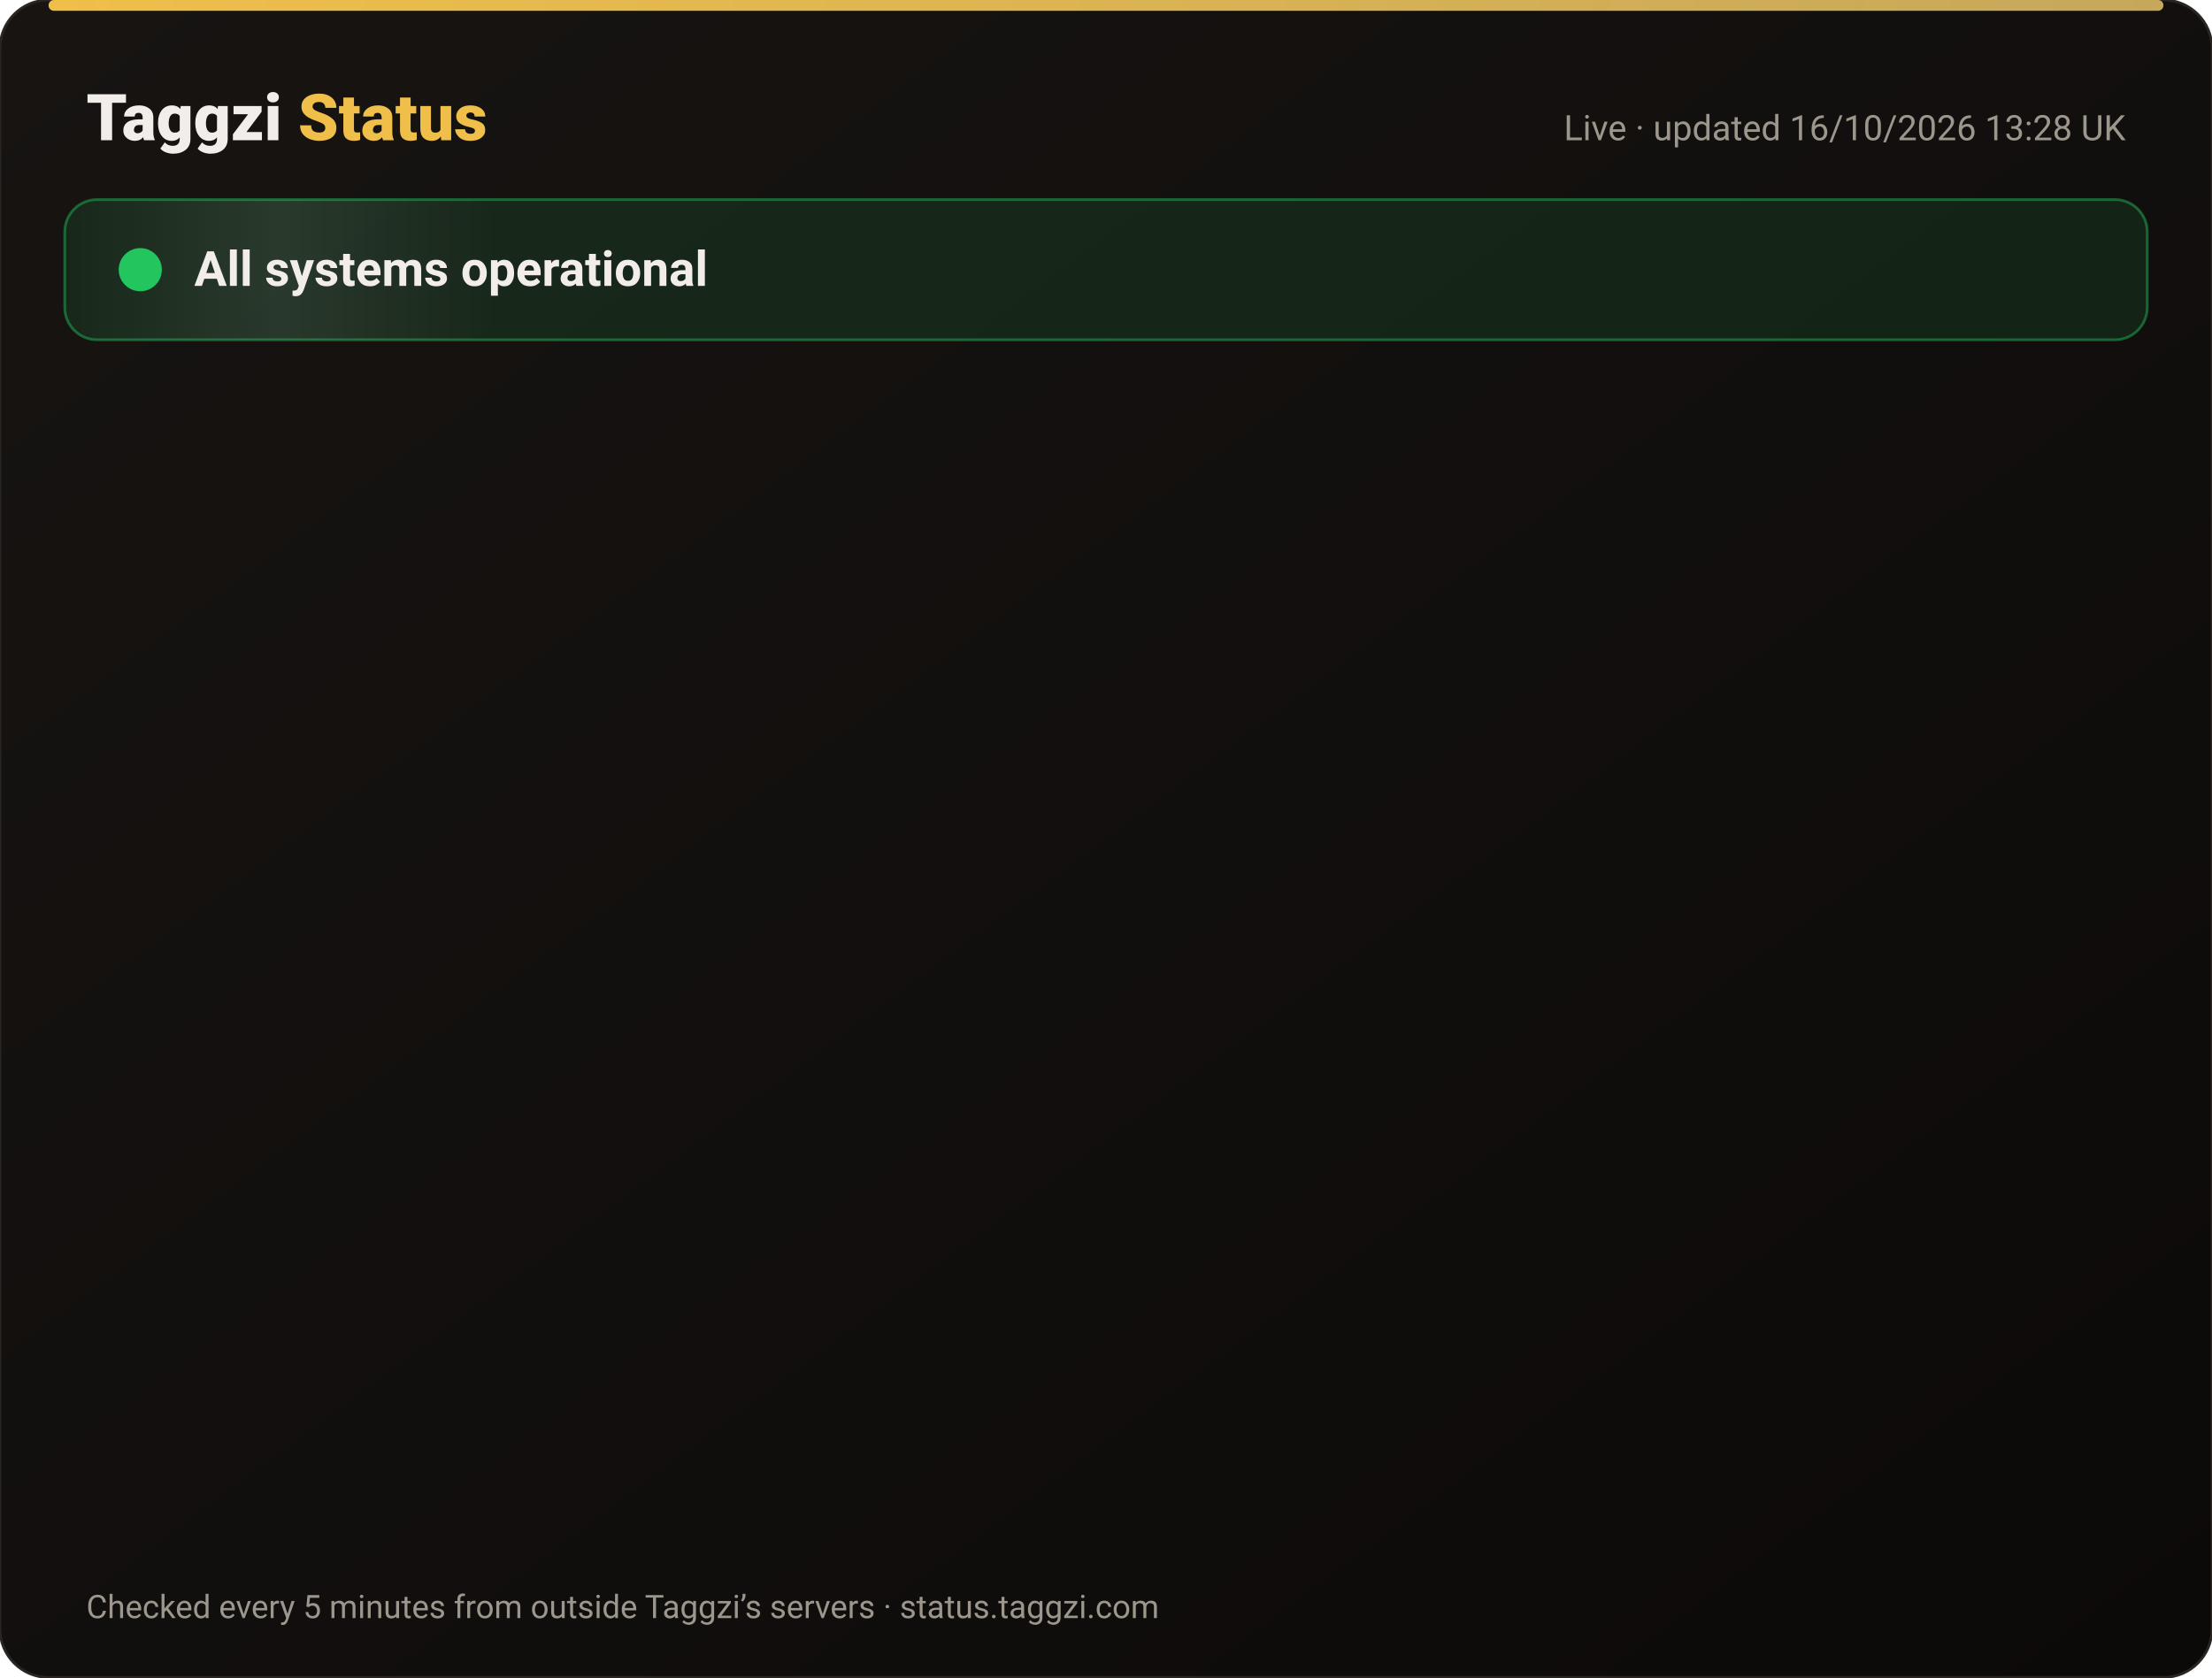
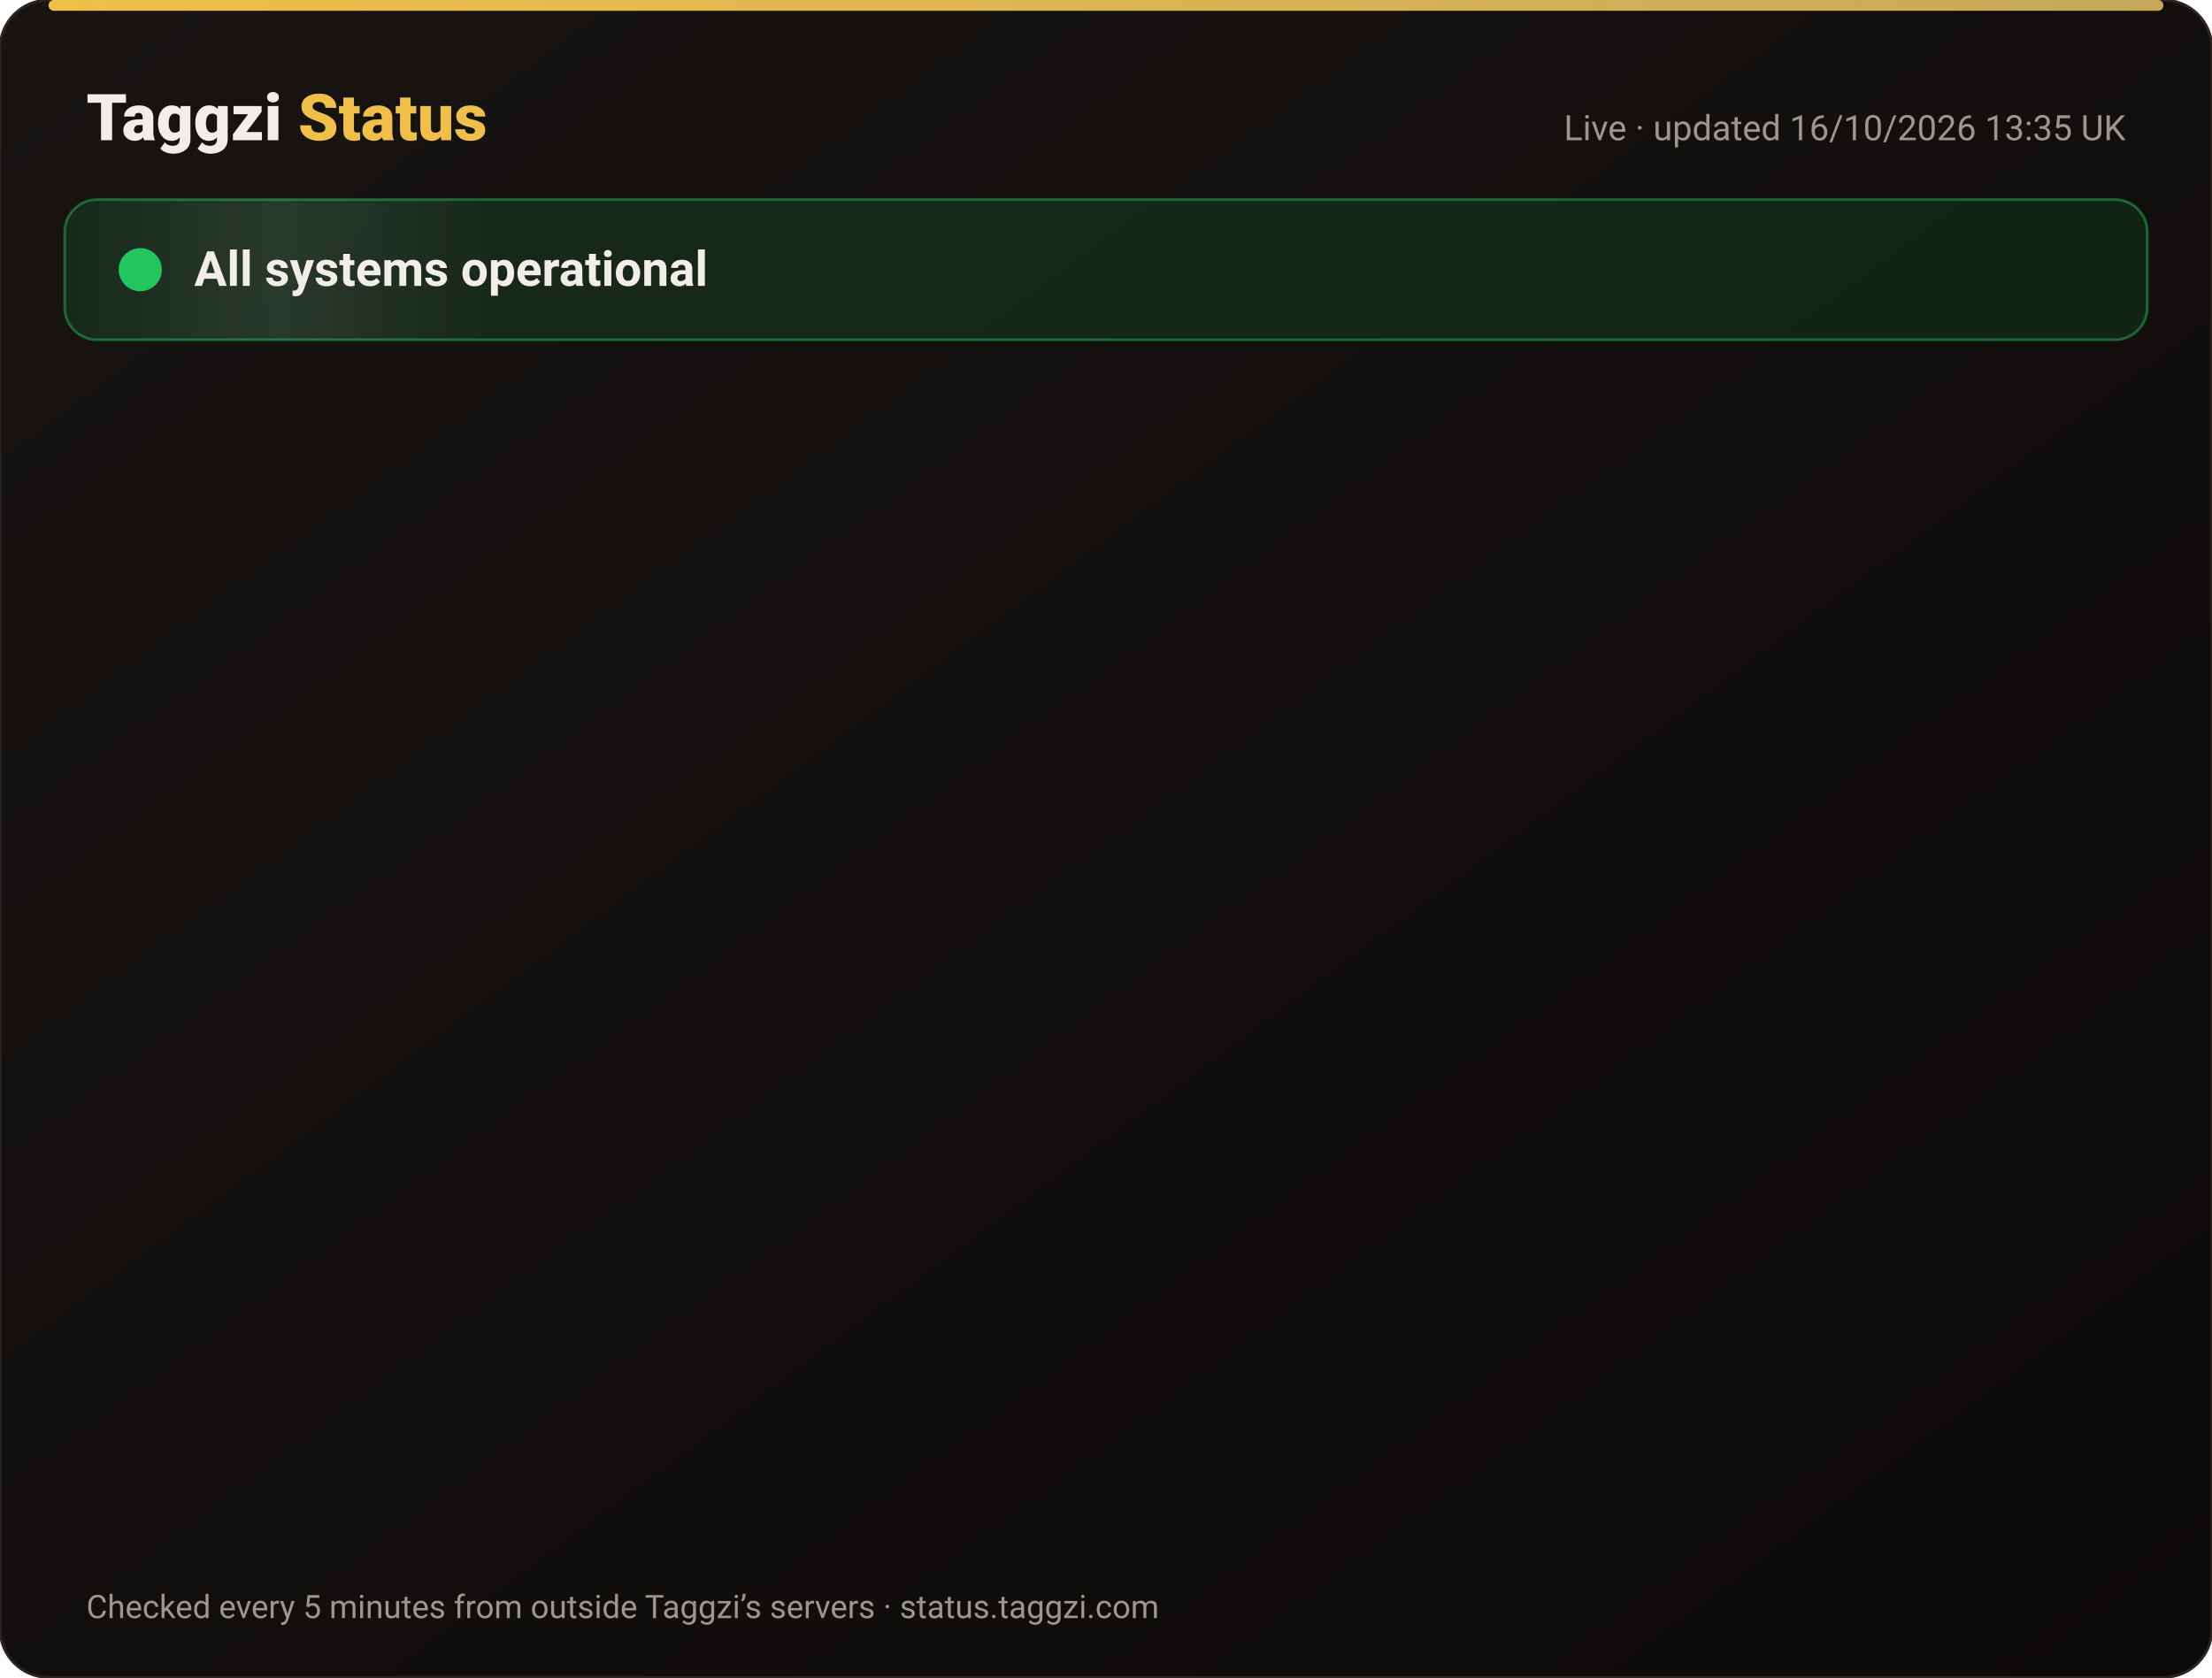
<svg xmlns="http://www.w3.org/2000/svg" width="820" height="622" viewBox="0 0 820 622" font-family="-apple-system,Segoe UI,Roboto,Helvetica,Arial,sans-serif">
  <defs>
    <linearGradient id="bg" x1="0" y1="0" x2="1" y2="1">
      <stop offset="0" stop-color="#171412" />
      <stop offset="1" stop-color="#0C0A09" />
    </linearGradient>
    <linearGradient id="gold" x1="0" x2="1">
      <stop offset="0" stop-color="#F0BF4A" />
      <stop offset="1" stop-color="#c6a85b" />
    </linearGradient>
    <linearGradient id="shine" x1="0" x2="1">
      <stop offset="0" stop-color="#fff" stop-opacity="0" />
      <stop offset=".5" stop-color="#fff" stop-opacity=".08" />
      <stop offset="1" stop-color="#fff" stop-opacity="0" />
    </linearGradient>
  </defs>
  <rect width="820" height="622" rx="18" fill="url(#bg)" stroke="#2a2521" />
  <rect x="18" y="0" width="784" height="4" rx="2" fill="url(#gold)" />
  <text x="32" y="52" font-size="24" font-weight="800" fill="#F2EDE8">Taggzi <tspan fill="#F0BF4A">Status</tspan>
  </text>
-   <text x="788" y="52" font-size="13" fill="#9C968C" text-anchor="end">Live · updated 16/10/2026 13:28 UK</text>
+   <text x="788" y="52" font-size="13" fill="#9C968C" text-anchor="end">Live · updated 16/10/2026 13:35 UK</text>
  <rect x="24" y="74" width="772" height="52" rx="12" fill="#22c55e" fill-opacity=".12" stroke="#22c55e" stroke-opacity=".45" />
  <rect x="24" y="74" width="160" height="52" rx="12" fill="url(#shine)">
    <animate attributeName="x" from="-160" to="820" dur="4s" repeatCount="indefinite" />
  </rect>
  <circle cx="52" cy="100" r="7" fill="#22c55e" />
  <circle cx="52" cy="100" r="7" fill="none" stroke="#22c55e" stroke-width="2">
    <animate attributeName="r" values="7;15;7" dur="2s" repeatCount="indefinite" />
    <animate attributeName="opacity" values=".9;0;.9" dur="2s" repeatCount="indefinite" />
  </circle>
  <text x="72" y="106" font-size="18" font-weight="700" fill="#F2EDE8">All systems operational</text>
  <g opacity="0">
    <animate attributeName="opacity" from="0" to="1" begin="0.00s" dur=".6s" fill="freeze" />
    <line x1="32" y1="188" x2="788" y2="188" stroke="#2a2521" />
    <circle cx="44" cy="166" r="6" fill="#22c55e">
      <animate attributeName="opacity" values="1;.45;1" dur="2.4s" begin="0.00s" repeatCount="indefinite" />
    </circle>
    <text x="62" y="171" font-size="15" font-weight="650" fill="#F2EDE8">Website</text>
    <text x="630" y="171" font-size="13" fill="#9C968C" text-anchor="end">100.00% uptime</text>
    <rect x="648" y="154" width="140" height="24" rx="12" fill="#22c55e" fill-opacity=".14" stroke="#22c55e" stroke-opacity=".5" />
    <text x="718" y="171" font-size="12" font-weight="700" fill="#22c55e" text-anchor="middle">Operational</text>
  </g>
  <g opacity="0">
    <animate attributeName="opacity" from="0" to="1" begin="0.15s" dur=".6s" fill="freeze" />
    <line x1="32" y1="234" x2="788" y2="234" stroke="#2a2521" />
    <circle cx="44" cy="212" r="6" fill="#22c55e">
      <animate attributeName="opacity" values="1;.45;1" dur="2.4s" begin="0.15s" repeatCount="indefinite" />
    </circle>
    <text x="62" y="217" font-size="15" font-weight="650" fill="#F2EDE8">Tag scans</text>
    <text x="630" y="217" font-size="13" fill="#9C968C" text-anchor="end">100.00% uptime</text>
    <rect x="648" y="200" width="140" height="24" rx="12" fill="#22c55e" fill-opacity=".14" stroke="#22c55e" stroke-opacity=".5" />
    <text x="718" y="217" font-size="12" font-weight="700" fill="#22c55e" text-anchor="middle">Operational</text>
  </g>
  <g opacity="0">
    <animate attributeName="opacity" from="0" to="1" begin="0.30s" dur=".6s" fill="freeze" />
    <line x1="32" y1="280" x2="788" y2="280" stroke="#2a2521" />
    <circle cx="44" cy="258" r="6" fill="#22c55e">
      <animate attributeName="opacity" values="1;.45;1" dur="2.4s" begin="0.30s" repeatCount="indefinite" />
    </circle>
    <text x="62" y="263" font-size="15" font-weight="650" fill="#F2EDE8">Manual tag lookup</text>
    <text x="630" y="263" font-size="13" fill="#9C968C" text-anchor="end">100.00% uptime</text>
    <rect x="648" y="246" width="140" height="24" rx="12" fill="#22c55e" fill-opacity=".14" stroke="#22c55e" stroke-opacity=".5" />
    <text x="718" y="263" font-size="12" font-weight="700" fill="#22c55e" text-anchor="middle">Operational</text>
  </g>
  <g opacity="0">
    <animate attributeName="opacity" from="0" to="1" begin="0.45s" dur=".6s" fill="freeze" />
    <line x1="32" y1="326" x2="788" y2="326" stroke="#2a2521" />
    <circle cx="44" cy="304" r="6" fill="#22c55e">
      <animate attributeName="opacity" values="1;.45;1" dur="2.4s" begin="0.45s" repeatCount="indefinite" />
    </circle>
    <text x="62" y="309" font-size="15" font-weight="650" fill="#F2EDE8">App &amp; login</text>
    <text x="630" y="309" font-size="13" fill="#9C968C" text-anchor="end">100.00% uptime</text>
    <rect x="648" y="292" width="140" height="24" rx="12" fill="#22c55e" fill-opacity=".14" stroke="#22c55e" stroke-opacity=".5" />
    <text x="718" y="309" font-size="12" font-weight="700" fill="#22c55e" text-anchor="middle">Operational</text>
  </g>
  <g opacity="0">
    <animate attributeName="opacity" from="0" to="1" begin="0.60s" dur=".6s" fill="freeze" />
    <line x1="32" y1="372" x2="788" y2="372" stroke="#2a2521" />
    <circle cx="44" cy="350" r="6" fill="#22c55e">
      <animate attributeName="opacity" values="1;.45;1" dur="2.4s" begin="0.60s" repeatCount="indefinite" />
    </circle>
    <text x="62" y="355" font-size="15" font-weight="650" fill="#F2EDE8">Community alerts</text>
    <text x="630" y="355" font-size="13" fill="#9C968C" text-anchor="end">100.00% uptime</text>
    <rect x="648" y="338" width="140" height="24" rx="12" fill="#22c55e" fill-opacity=".14" stroke="#22c55e" stroke-opacity=".5" />
    <text x="718" y="355" font-size="12" font-weight="700" fill="#22c55e" text-anchor="middle">Operational</text>
  </g>
  <g opacity="0">
    <animate attributeName="opacity" from="0" to="1" begin="0.75s" dur=".6s" fill="freeze" />
    <line x1="32" y1="418" x2="788" y2="418" stroke="#2a2521" />
    <circle cx="44" cy="396" r="6" fill="#22c55e">
      <animate attributeName="opacity" values="1;.45;1" dur="2.4s" begin="0.75s" repeatCount="indefinite" />
    </circle>
    <text x="62" y="401" font-size="15" font-weight="650" fill="#F2EDE8">Private calling</text>
    <text x="630" y="401" font-size="13" fill="#9C968C" text-anchor="end">100.00% uptime</text>
    <rect x="648" y="384" width="140" height="24" rx="12" fill="#22c55e" fill-opacity=".14" stroke="#22c55e" stroke-opacity=".5" />
    <text x="718" y="401" font-size="12" font-weight="700" fill="#22c55e" text-anchor="middle">Operational</text>
  </g>
  <g opacity="0">
    <animate attributeName="opacity" from="0" to="1" begin="0.90s" dur=".6s" fill="freeze" />
    <line x1="32" y1="464" x2="788" y2="464" stroke="#2a2521" />
    <circle cx="44" cy="442" r="6" fill="#22c55e">
      <animate attributeName="opacity" values="1;.45;1" dur="2.4s" begin="0.90s" repeatCount="indefinite" />
    </circle>
    <text x="62" y="447" font-size="15" font-weight="650" fill="#F2EDE8">Payments</text>
    <text x="630" y="447" font-size="13" fill="#9C968C" text-anchor="end">99.98% uptime</text>
    <rect x="648" y="430" width="140" height="24" rx="12" fill="#22c55e" fill-opacity=".14" stroke="#22c55e" stroke-opacity=".5" />
    <text x="718" y="447" font-size="12" font-weight="700" fill="#22c55e" text-anchor="middle">Operational</text>
  </g>
  <g opacity="0">
    <animate attributeName="opacity" from="0" to="1" begin="1.05s" dur=".6s" fill="freeze" />
    <line x1="32" y1="510" x2="788" y2="510" stroke="#2a2521" />
    <circle cx="44" cy="488" r="6" fill="#22c55e">
      <animate attributeName="opacity" values="1;.45;1" dur="2.4s" begin="1.05s" repeatCount="indefinite" />
    </circle>
    <text x="62" y="493" font-size="15" font-weight="650" fill="#F2EDE8">Email &amp; support</text>
    <text x="630" y="493" font-size="13" fill="#9C968C" text-anchor="end">100.00% uptime</text>
    <rect x="648" y="476" width="140" height="24" rx="12" fill="#22c55e" fill-opacity=".14" stroke="#22c55e" stroke-opacity=".5" />
    <text x="718" y="493" font-size="12" font-weight="700" fill="#22c55e" text-anchor="middle">Operational</text>
  </g>
  <g opacity="0">
    <animate attributeName="opacity" from="0" to="1" begin="1.20s" dur=".6s" fill="freeze" />
    <line x1="32" y1="556" x2="788" y2="556" stroke="#2a2521" />
    <circle cx="44" cy="534" r="6" fill="#22c55e">
      <animate attributeName="opacity" values="1;.45;1" dur="2.4s" begin="1.20s" repeatCount="indefinite" />
    </circle>
    <text x="62" y="539" font-size="15" font-weight="650" fill="#F2EDE8">Secure connection (SSL)</text>
    <text x="630" y="539" font-size="13" fill="#9C968C" text-anchor="end">100.00% uptime</text>
    <rect x="648" y="522" width="140" height="24" rx="12" fill="#22c55e" fill-opacity=".14" stroke="#22c55e" stroke-opacity=".5" />
    <text x="718" y="539" font-size="12" font-weight="700" fill="#22c55e" text-anchor="middle">Operational</text>
  </g>
  <text x="32" y="600" font-size="12" fill="#9C968C">Checked every 5 minutes from outside Taggzi’s servers · status.taggzi.com</text>
</svg>
